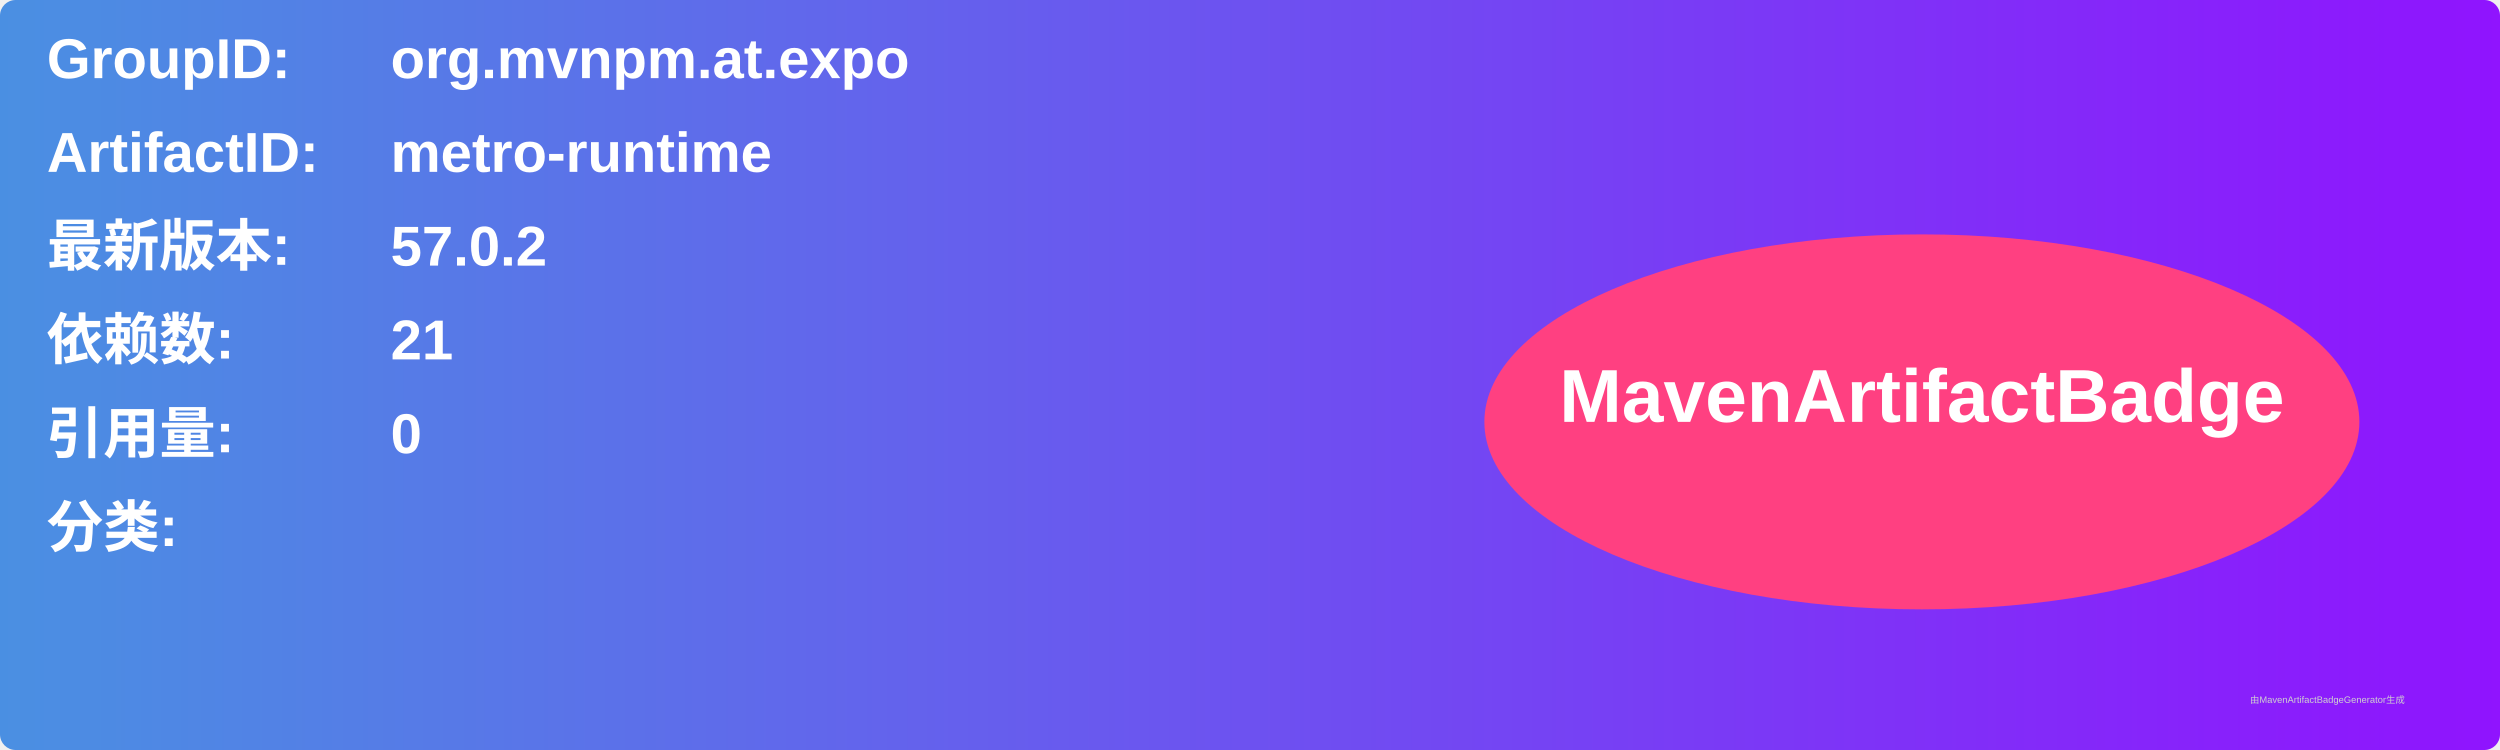
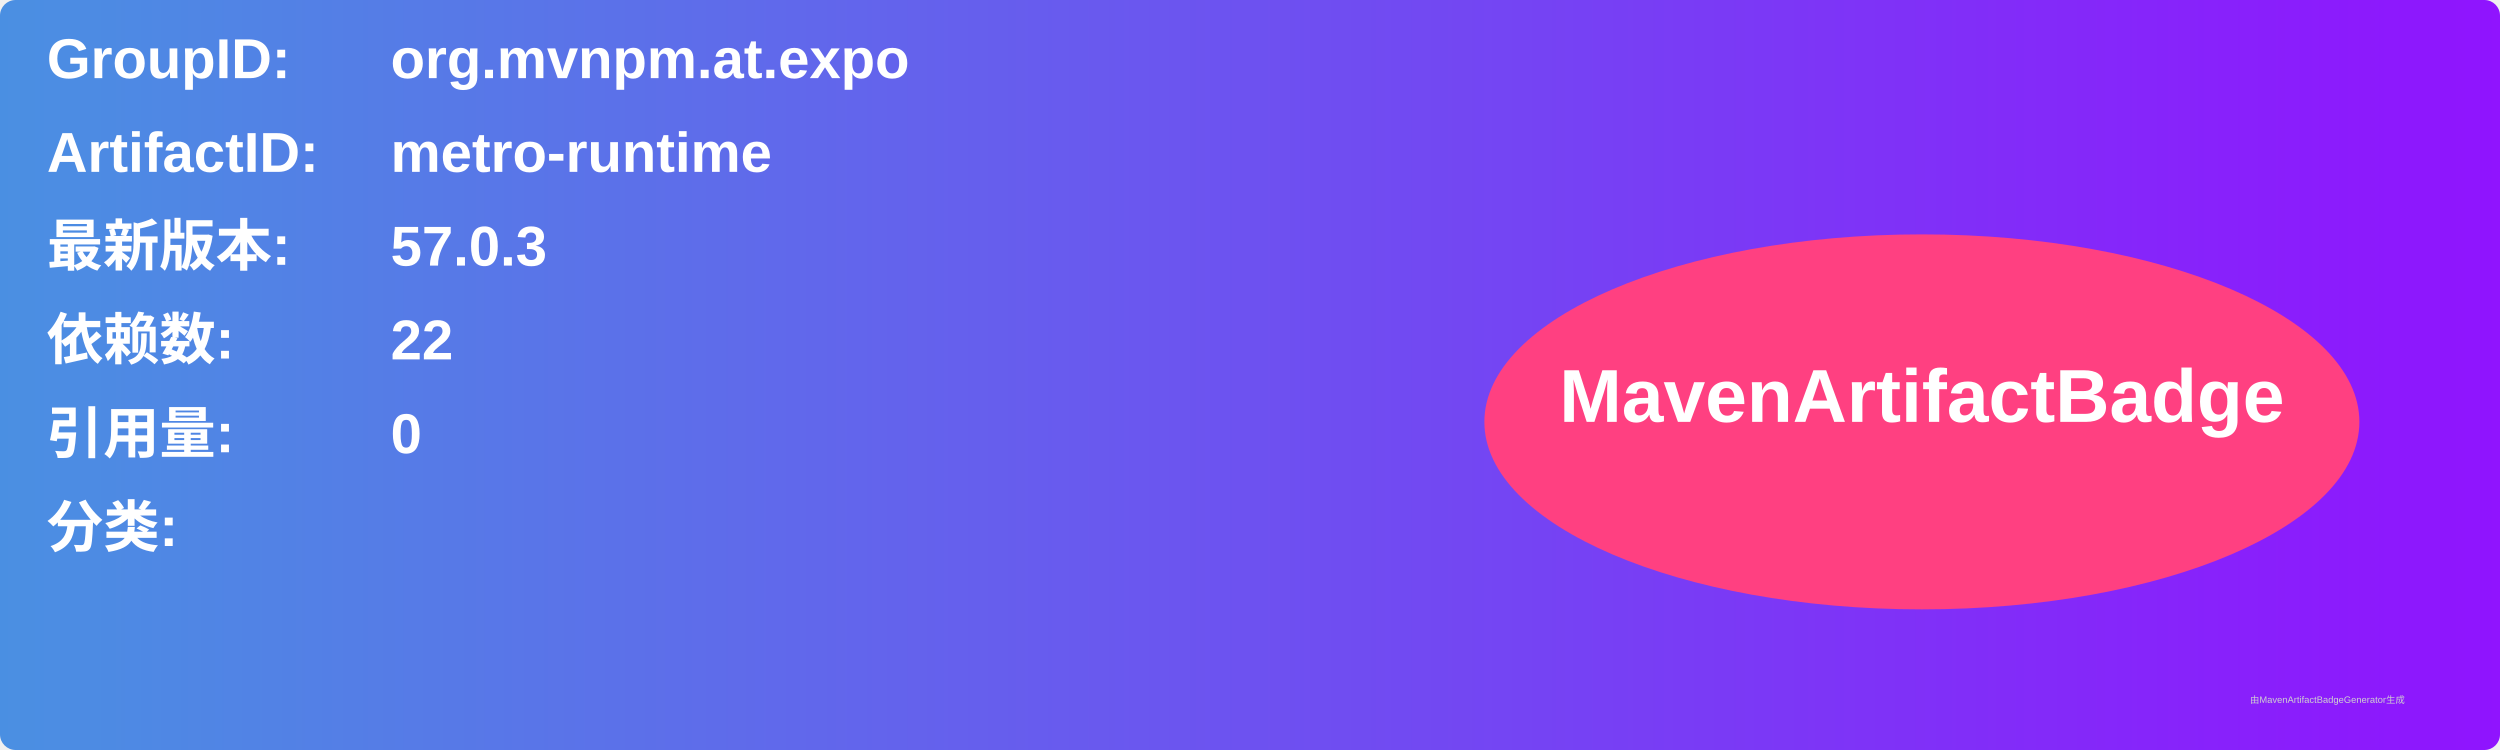
<svg xmlns="http://www.w3.org/2000/svg" width="800" height="240" viewBox="0 0 800 240">
  <linearGradient id="grad" x1="0%" y1="0%" x2="100%" y2="0%">
    <stop offset="0%" stop-color="#4a90e2" />
    <stop offset="100%" stop-color="#9013fe" />
  </linearGradient>
  <rect width="100%" height="100%" rx="5" ry="5" fill="url(#grad)" />
  <g transform="translate(15, 15)">
    <text x="0" y="10" font-family="Arial" font-size="18" fill="white" font-weight="bold" width="260">GroupID:</text>
    <text x="110" y="10" font-family="Arial" font-size="18" fill="white" font-weight="bold" width="460">org.mvnpm.at.expo</text>
    <text x="0" y="40" font-family="Arial" font-size="18" fill="white" font-weight="bold" width="260">ArtifactID:</text>
    <text x="110" y="40" font-family="Arial" font-size="18" fill="white" font-weight="bold" width="460">metro-runtime</text>
    <text x="0" y="70" font-family="Arial" font-size="18" fill="white" font-weight="bold">最新版本:</text>
    <text x="110" y="70" font-family="Arial" font-size="18" fill="white" font-weight="bold">
-       <tspan font-weight="bold">57.0.2</tspan>
+       <tspan font-weight="bold">57.0.3</tspan>
    </text>
    <text x="0" y="100" font-family="Arial" font-size="18" fill="white" font-weight="bold">依赖数: </text>
    <text x="110" y="100" font-family="Arial" font-size="18" fill="white">
-       <tspan font-weight="bold">21</tspan>
+       <tspan font-weight="bold">22</tspan>
    </text>
    <text x="0" y="130" font-family="Arial" font-size="18" fill="white" font-weight="bold">引用量: </text>
    <text x="110" y="130" font-family="Arial" font-size="18" fill="white">
      <tspan font-weight="bold">0</tspan>
    </text>
    <text x="0" y="160" font-family="Arial" font-size="18" fill="white" font-weight="bold">分类:</text>
    <text x="10" y="190" font-family="Arial" font-size="10" fill="white">
      <tspan font-weight="bold" />
    </text>
    <ellipse cx="600" cy="120" rx="140" ry="60" fill="#ff4081" />
    <text x="600" y="120" text-anchor="middle" font-family="Arial" font-size="24" fill="white" font-weight="bold">MavenArtifactBadge</text>
  </g>
  <text x="720" y="225" font-family="Arial" font-size="3" fill="#d0d0d0">由MavenArtifactBadgeGenerator生成</text>
</svg>
